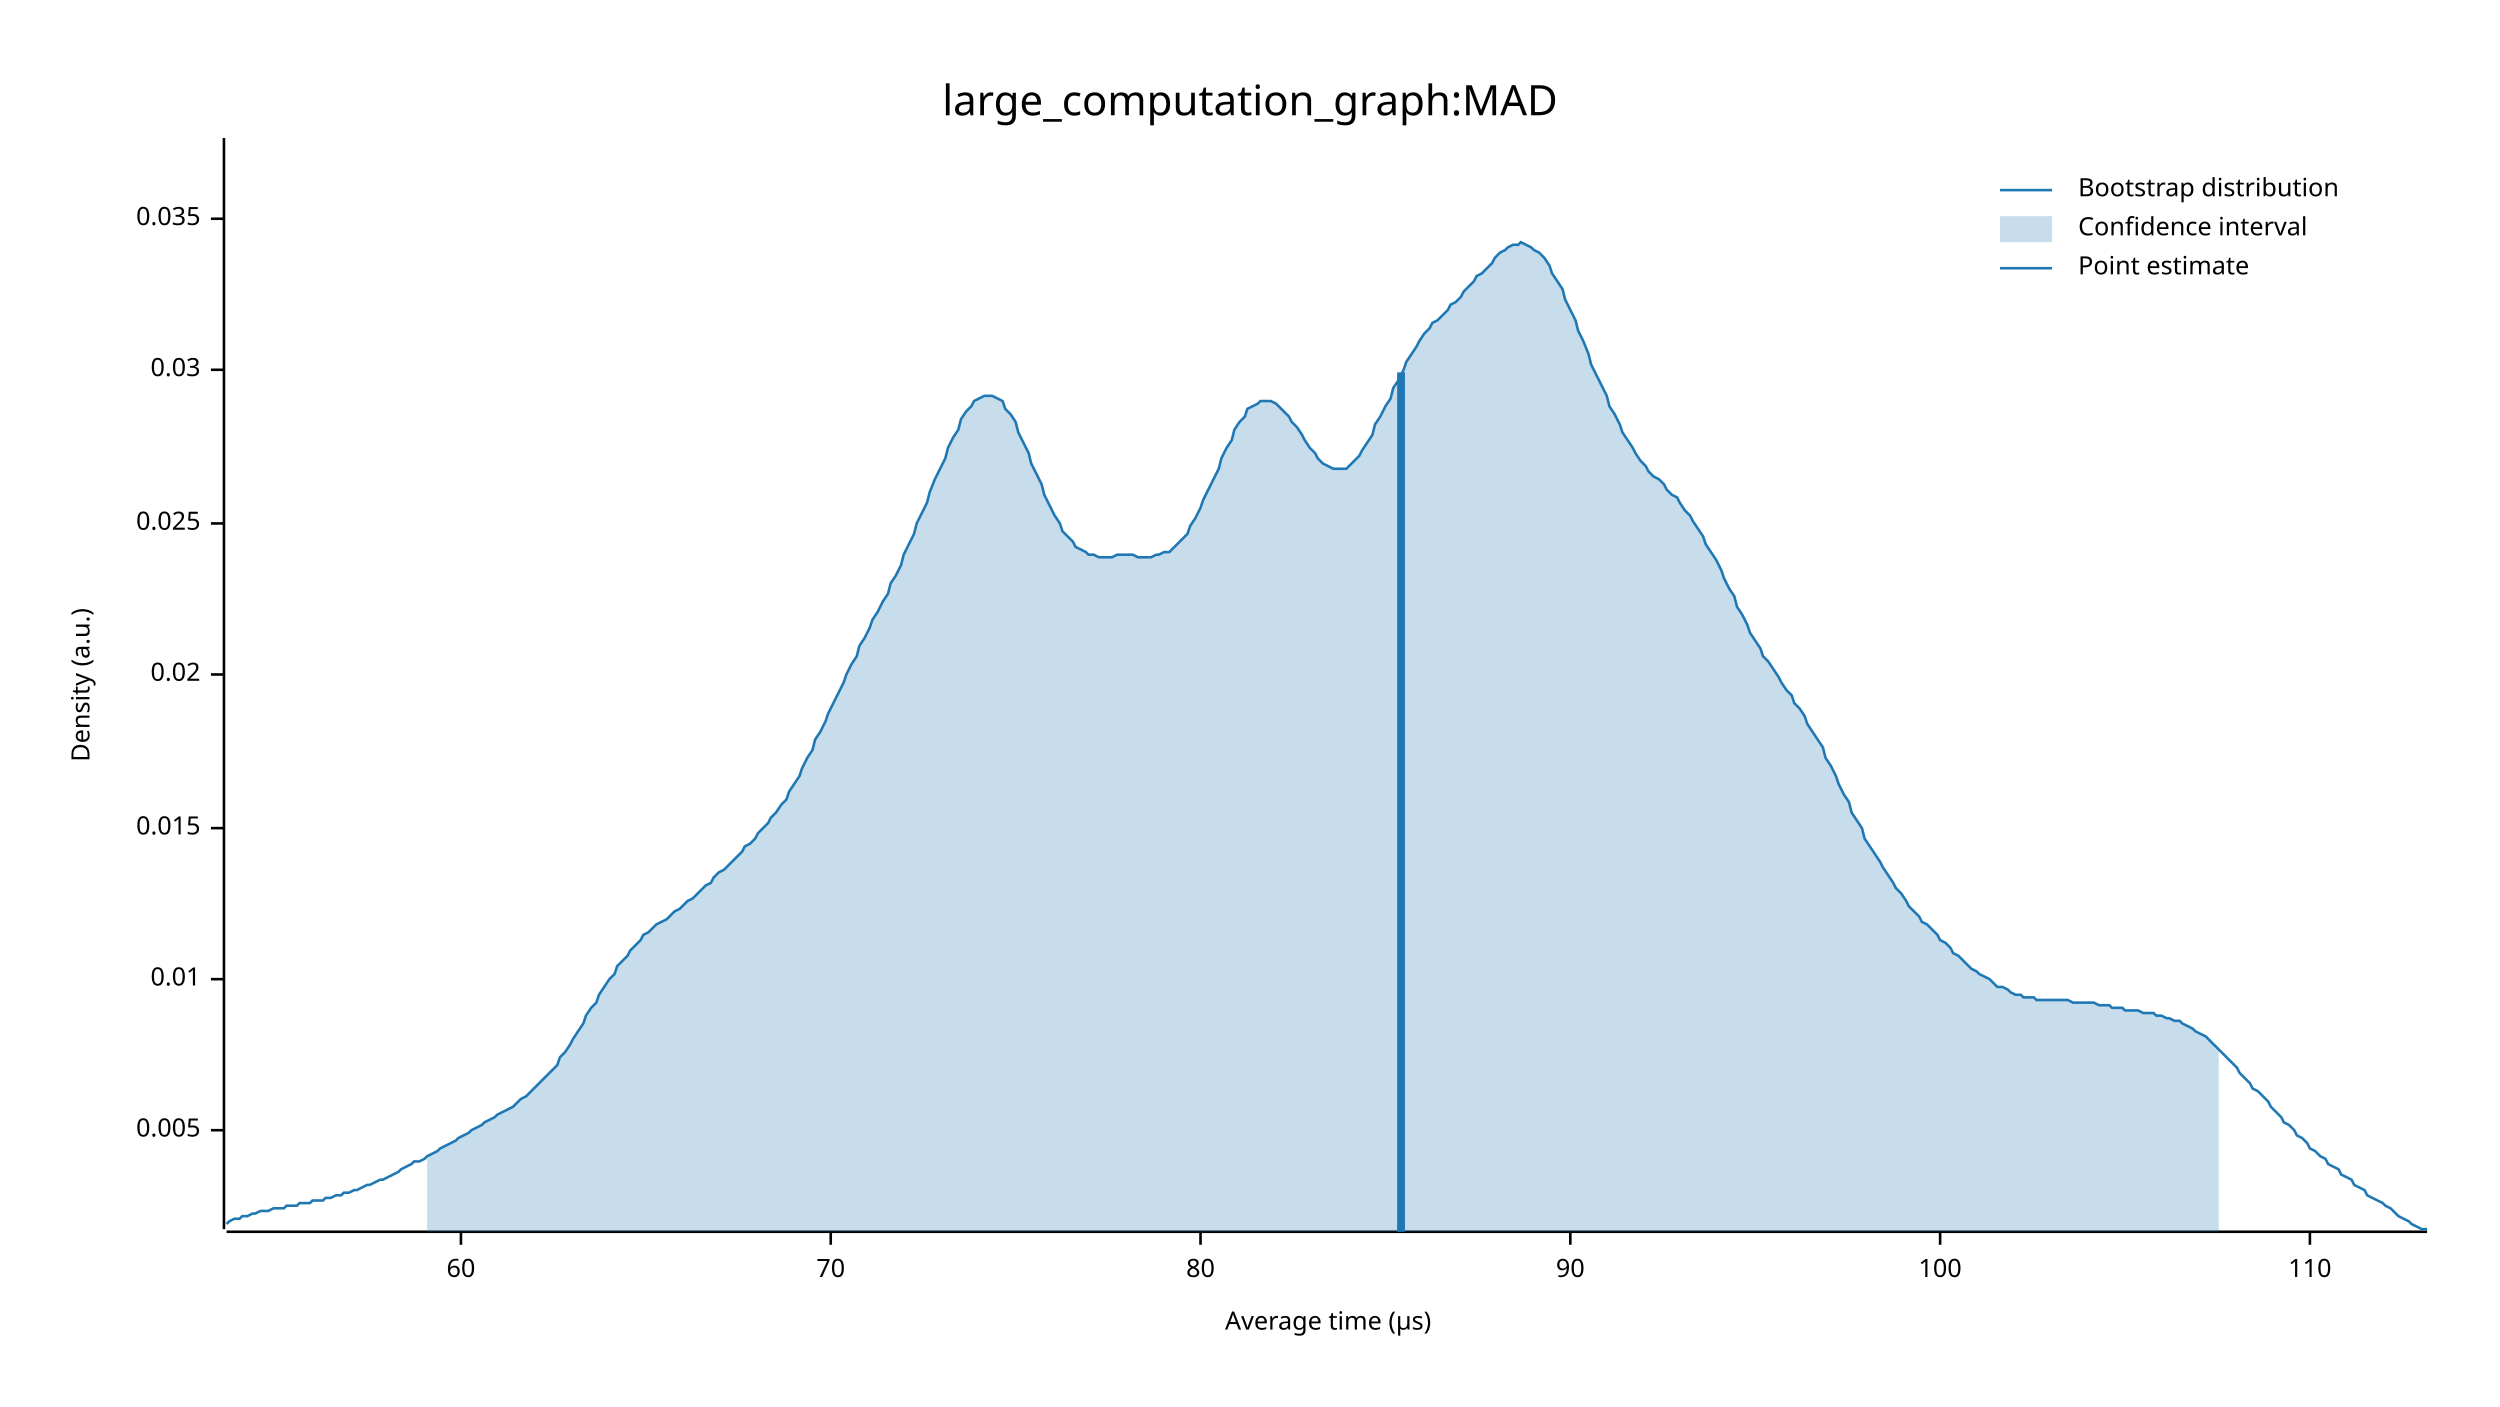
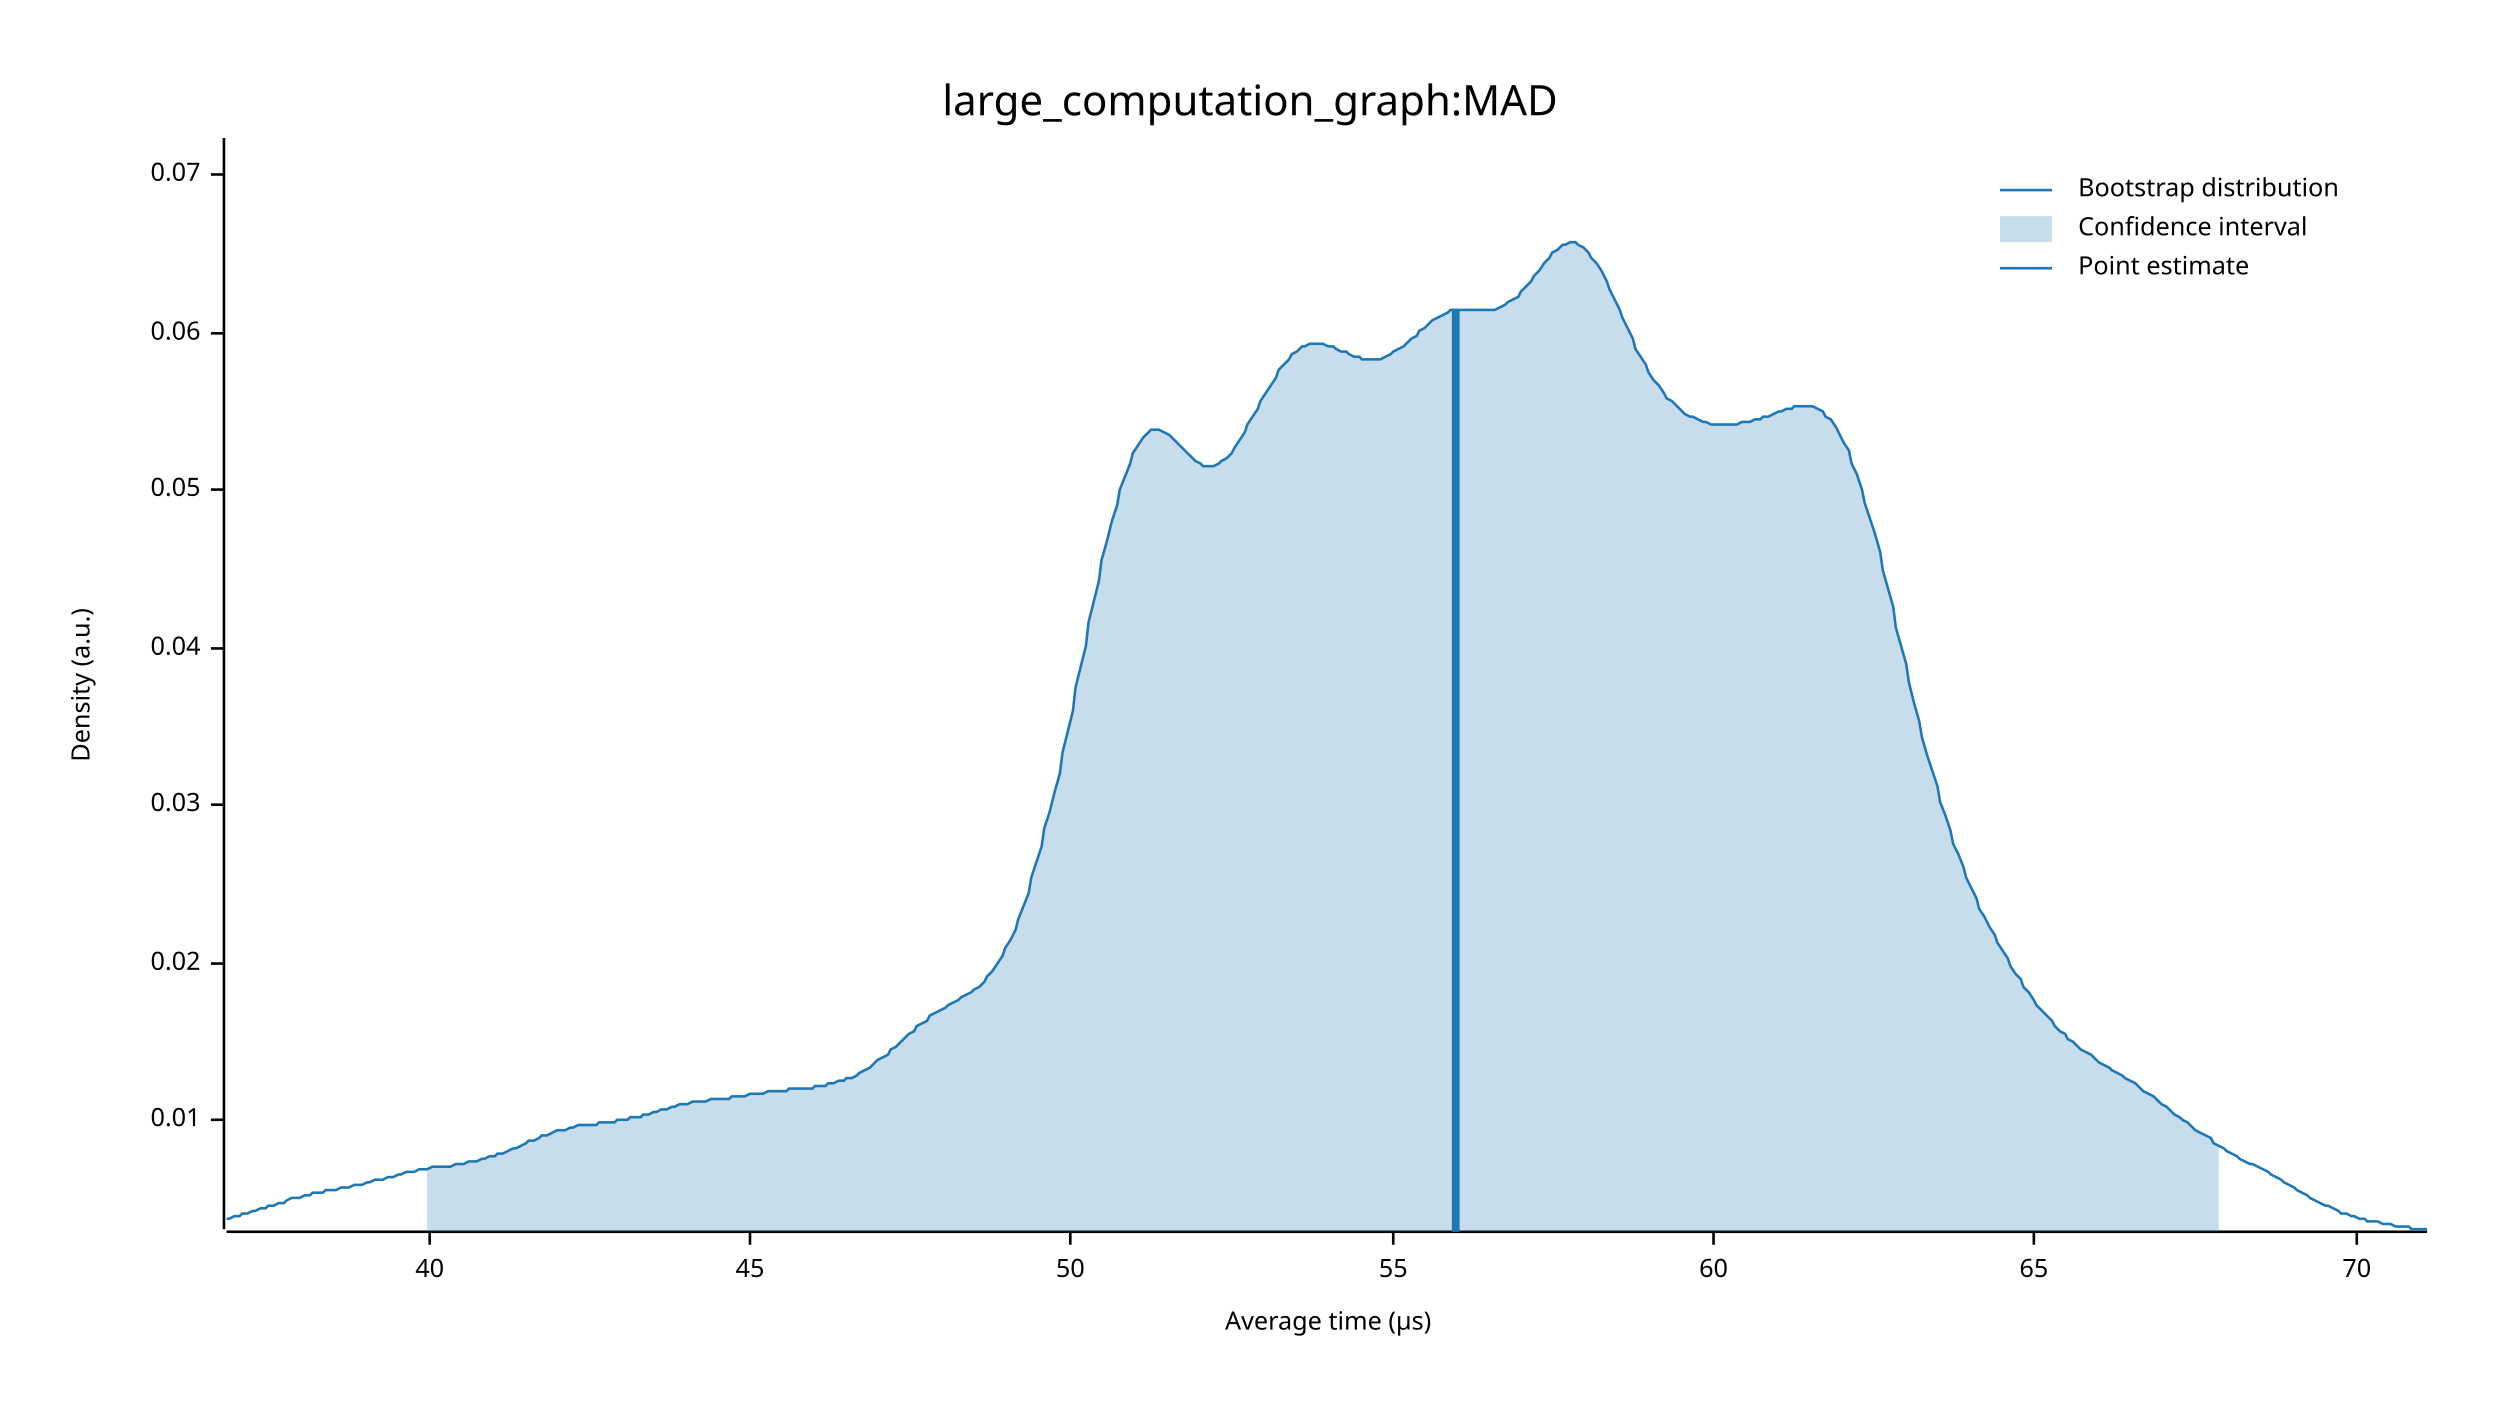
<svg xmlns="http://www.w3.org/2000/svg" width="960" height="540" viewBox="0 0 960 540">
  <text x="480" y="32" dy="0.76em" text-anchor="middle" font-family="sans-serif" font-size="16.129" opacity="1" fill="#000000">
large_computation_graph:MAD
</text>
  <text x="27" y="263" dy="0.76em" text-anchor="middle" font-family="sans-serif" font-size="9.677" opacity="1" fill="#000000" transform="rotate(270, 27, 263)">
Density (a.u.)
</text>
  <text x="510" y="513" dy="-0.5ex" text-anchor="middle" font-family="sans-serif" font-size="9.677" opacity="1" fill="#000000">
Average time (µs)
</text>
  <polyline fill="none" opacity="1" stroke="#000000" stroke-width="1" points="86,53 86,472 " />
-   <text x="77" y="434" dy="0.5ex" text-anchor="end" font-family="sans-serif" font-size="9.677" opacity="1" fill="#000000">
- 0.005
- </text>
-   <polyline fill="none" opacity="1" stroke="#000000" stroke-width="1" points="81,434 86,434 " />
-   <text x="77" y="376" dy="0.5ex" text-anchor="end" font-family="sans-serif" font-size="9.677" opacity="1" fill="#000000">
+   <text x="77" y="430" dy="0.5ex" text-anchor="end" font-family="sans-serif" font-size="9.677" opacity="1" fill="#000000">
0.01
</text>
-   <polyline fill="none" opacity="1" stroke="#000000" stroke-width="1" points="81,376 86,376 " />
-   <text x="77" y="318" dy="0.5ex" text-anchor="end" font-family="sans-serif" font-size="9.677" opacity="1" fill="#000000">
- 0.015
- </text>
-   <polyline fill="none" opacity="1" stroke="#000000" stroke-width="1" points="81,318 86,318 " />
-   <text x="77" y="259" dy="0.5ex" text-anchor="end" font-family="sans-serif" font-size="9.677" opacity="1" fill="#000000">
+   <polyline fill="none" opacity="1" stroke="#000000" stroke-width="1" points="81,430 86,430 " />
+   <text x="77" y="370" dy="0.5ex" text-anchor="end" font-family="sans-serif" font-size="9.677" opacity="1" fill="#000000">
0.02
</text>
-   <polyline fill="none" opacity="1" stroke="#000000" stroke-width="1" points="81,259 86,259 " />
-   <text x="77" y="201" dy="0.5ex" text-anchor="end" font-family="sans-serif" font-size="9.677" opacity="1" fill="#000000">
- 0.025
- </text>
-   <polyline fill="none" opacity="1" stroke="#000000" stroke-width="1" points="81,201 86,201 " />
-   <text x="77" y="142" dy="0.5ex" text-anchor="end" font-family="sans-serif" font-size="9.677" opacity="1" fill="#000000">
+   <polyline fill="none" opacity="1" stroke="#000000" stroke-width="1" points="81,370 86,370 " />
+   <text x="77" y="309" dy="0.5ex" text-anchor="end" font-family="sans-serif" font-size="9.677" opacity="1" fill="#000000">
0.03
</text>
-   <polyline fill="none" opacity="1" stroke="#000000" stroke-width="1" points="81,142 86,142 " />
-   <text x="77" y="84" dy="0.5ex" text-anchor="end" font-family="sans-serif" font-size="9.677" opacity="1" fill="#000000">
- 0.035
+   <polyline fill="none" opacity="1" stroke="#000000" stroke-width="1" points="81,309 86,309 " />
+   <text x="77" y="249" dy="0.5ex" text-anchor="end" font-family="sans-serif" font-size="9.677" opacity="1" fill="#000000">
+ 0.04
</text>
-   <polyline fill="none" opacity="1" stroke="#000000" stroke-width="1" points="81,84 86,84 " />
+   <polyline fill="none" opacity="1" stroke="#000000" stroke-width="1" points="81,249 86,249 " />
+   <text x="77" y="188" dy="0.5ex" text-anchor="end" font-family="sans-serif" font-size="9.677" opacity="1" fill="#000000">
+ 0.05
+ </text>
+   <polyline fill="none" opacity="1" stroke="#000000" stroke-width="1" points="81,188 86,188 " />
+   <text x="77" y="128" dy="0.5ex" text-anchor="end" font-family="sans-serif" font-size="9.677" opacity="1" fill="#000000">
+ 0.06
+ </text>
+   <polyline fill="none" opacity="1" stroke="#000000" stroke-width="1" points="81,128 86,128 " />
+   <text x="77" y="67" dy="0.5ex" text-anchor="end" font-family="sans-serif" font-size="9.677" opacity="1" fill="#000000">
+ 0.07
+ </text>
+   <polyline fill="none" opacity="1" stroke="#000000" stroke-width="1" points="81,67 86,67 " />
  <polyline fill="none" opacity="1" stroke="#000000" stroke-width="1" points="87,473 932,473 " />
-   <text x="177" y="483" dy="0.76em" text-anchor="middle" font-family="sans-serif" font-size="9.677" opacity="1" fill="#000000">
+   <text x="165" y="483" dy="0.76em" text-anchor="middle" font-family="sans-serif" font-size="9.677" opacity="1" fill="#000000">
+ 40
+ </text>
+   <polyline fill="none" opacity="1" stroke="#000000" stroke-width="1" points="165,473 165,478 " />
+   <text x="288" y="483" dy="0.76em" text-anchor="middle" font-family="sans-serif" font-size="9.677" opacity="1" fill="#000000">
+ 45
+ </text>
+   <polyline fill="none" opacity="1" stroke="#000000" stroke-width="1" points="288,473 288,478 " />
+   <text x="411" y="483" dy="0.76em" text-anchor="middle" font-family="sans-serif" font-size="9.677" opacity="1" fill="#000000">
+ 50
+ </text>
+   <polyline fill="none" opacity="1" stroke="#000000" stroke-width="1" points="411,473 411,478 " />
+   <text x="535" y="483" dy="0.76em" text-anchor="middle" font-family="sans-serif" font-size="9.677" opacity="1" fill="#000000">
+ 55
+ </text>
+   <polyline fill="none" opacity="1" stroke="#000000" stroke-width="1" points="535,473 535,478 " />
+   <text x="658" y="483" dy="0.76em" text-anchor="middle" font-family="sans-serif" font-size="9.677" opacity="1" fill="#000000">
60
</text>
-   <polyline fill="none" opacity="1" stroke="#000000" stroke-width="1" points="177,473 177,478 " />
-   <text x="319" y="483" dy="0.76em" text-anchor="middle" font-family="sans-serif" font-size="9.677" opacity="1" fill="#000000">
+   <polyline fill="none" opacity="1" stroke="#000000" stroke-width="1" points="658,473 658,478 " />
+   <text x="781" y="483" dy="0.76em" text-anchor="middle" font-family="sans-serif" font-size="9.677" opacity="1" fill="#000000">
+ 65
+ </text>
+   <polyline fill="none" opacity="1" stroke="#000000" stroke-width="1" points="781,473 781,478 " />
+   <text x="905" y="483" dy="0.76em" text-anchor="middle" font-family="sans-serif" font-size="9.677" opacity="1" fill="#000000">
70
</text>
-   <polyline fill="none" opacity="1" stroke="#000000" stroke-width="1" points="319,473 319,478 " />
-   <text x="461" y="483" dy="0.76em" text-anchor="middle" font-family="sans-serif" font-size="9.677" opacity="1" fill="#000000">
- 80
- </text>
-   <polyline fill="none" opacity="1" stroke="#000000" stroke-width="1" points="461,473 461,478 " />
-   <text x="603" y="483" dy="0.76em" text-anchor="middle" font-family="sans-serif" font-size="9.677" opacity="1" fill="#000000">
- 90
- </text>
-   <polyline fill="none" opacity="1" stroke="#000000" stroke-width="1" points="603,473 603,478 " />
-   <text x="745" y="483" dy="0.76em" text-anchor="middle" font-family="sans-serif" font-size="9.677" opacity="1" fill="#000000">
- 100
- </text>
-   <polyline fill="none" opacity="1" stroke="#000000" stroke-width="1" points="745,473 745,478 " />
-   <text x="887" y="483" dy="0.76em" text-anchor="middle" font-family="sans-serif" font-size="9.677" opacity="1" fill="#000000">
- 110
- </text>
-   <polyline fill="none" opacity="1" stroke="#000000" stroke-width="1" points="887,473 887,478 " />
-   <polyline fill="none" opacity="1" stroke="#1F78B4" stroke-width="1" points="87,470 88,469 90,468 92,468 93,467 95,467 97,466 98,466 100,465 102,465 103,465 105,464 107,464 109,464 110,463 112,463 114,463 115,462 117,462 119,462 120,461 122,461 124,461 125,460 127,460 129,459 131,459 132,458 134,458 136,457 137,457 139,456 141,455 142,455 144,454 146,453 147,453 149,452 151,451 153,450 154,449 156,448 158,447 159,446 161,446 163,445 164,444 166,443 168,442 169,441 171,440 173,439 175,438 176,437 178,436 180,435 181,434 183,433 185,432 186,431 188,430 190,429 191,428 193,427 195,426 197,425 198,424 200,422 202,421 203,420 205,418 207,416 208,415 210,413 212,411 214,409 215,406 217,404 219,401 220,399 222,396 224,393 225,390 227,387 229,385 230,382 232,379 234,376 236,374 237,371 239,369 241,367 242,365 244,363 246,361 247,359 249,358 251,356 252,355 254,354 256,353 258,351 259,350 261,349 263,347 264,346 266,345 268,343 269,342 271,340 273,339 274,337 276,335 278,334 280,332 281,331 283,329 285,327 286,325 288,324 290,322 291,320 293,318 295,316 296,314 298,312 300,309 302,307 303,304 305,301 307,298 308,295 310,291 312,288 313,284 315,281 317,277 318,274 320,270 322,266 324,262 325,259 327,255 329,252 330,248 332,245 334,241 335,238 337,235 339,231 341,228 342,224 344,221 346,217 347,213 349,209 351,205 352,201 354,197 356,193 357,189 359,184 361,180 363,176 364,172 366,168 368,165 369,161 371,158 373,156 374,154 376,153 378,152 379,152 381,152 383,153 385,154 386,157 388,159 390,162 391,166 393,170 395,174 396,178 398,182 400,186 401,190 403,194 405,198 407,201 408,204 410,206 412,208 413,210 415,211 417,212 418,213 420,213 422,214 423,214 425,214 427,214 429,213 430,213 432,213 434,213 435,213 437,214 439,214 440,214 442,214 444,213 445,213 447,212 449,212 451,210 452,209 454,207 456,205 457,202 459,199 461,195 462,192 464,188 466,184 468,180 469,176 471,172 473,169 474,165 476,162 478,160 479,157 481,156 483,155 484,154 486,154 488,154 490,155 491,156 493,158 495,160 496,162 498,164 500,167 501,169 503,172 505,174 506,176 508,178 510,179 512,180 513,180 515,180 517,180 518,179 520,177 522,175 523,173 525,170 527,167 528,163 530,160 532,156 534,153 535,149 537,146 539,142 540,139 542,136 544,133 545,131 547,128 549,126 550,124 552,123 554,121 556,119 557,117 559,116 561,114 562,112 564,110 566,108 567,106 569,105 571,103 573,101 574,99 576,97 578,96 579,95 581,94 583,94 584,93 586,94 588,95 589,96 591,97 593,99 595,102 596,105 598,108 600,111 601,115 603,119 605,123 606,127 608,131 610,136 611,140 613,144 615,148 617,152 618,156 620,159 622,163 623,166 625,169 627,172 628,174 630,177 632,179 633,181 635,183 637,184 639,186 640,188 642,190 644,191 645,193 647,196 649,198 650,200 652,203 654,206 655,209 657,212 659,215 661,219 662,222 664,226 666,229 667,233 669,236 671,240 672,243 674,246 676,249 677,252 679,254 681,257 683,260 684,262 686,265 688,267 689,270 691,272 693,275 694,278 696,281 698,284 700,287 701,291 703,294 705,298 706,301 708,305 710,308 711,312 713,315 715,318 716,322 718,325 720,328 722,331 723,333 725,336 727,339 728,341 730,343 732,346 733,348 735,350 737,352 738,354 740,355 742,357 744,359 745,361 747,362 749,364 750,366 752,367 754,369 755,370 757,372 759,373 760,374 762,375 764,376 766,378 767,379 769,379 771,380 772,381 774,382 776,382 777,383 779,383 781,383 782,384 784,384 786,384 788,384 789,384 791,384 793,384 794,384 796,385 798,385 799,385 801,385 803,385 804,385 806,386 808,386 810,386 811,387 813,387 815,387 816,388 818,388 820,388 821,388 823,389 825,389 827,389 828,390 830,390 832,391 833,391 835,392 837,392 838,393 840,394 842,395 843,396 845,397 847,398 849,400 850,401 852,403 854,405 855,406 857,408 859,410 860,412 862,414 864,416 865,418 867,419 869,421 871,423 872,425 874,427 876,429 877,431 879,432 881,434 882,436 884,437 886,439 887,441 889,442 891,444 893,445 894,447 896,448 898,449 899,451 901,452 903,453 904,455 906,456 908,457 909,459 911,460 913,461 915,462 916,463 918,464 920,466 921,467 923,468 925,469 926,470 928,471 930,472 932,472 " />
-   <polygon opacity="0.25" fill="#1F78B4" points="164,444 166,443 168,442 169,441 171,440 173,439 175,438 176,437 178,436 180,435 181,434 183,433 185,432 186,431 188,430 190,429 191,428 193,427 195,426 197,425 198,424 200,422 202,421 203,420 205,418 207,416 208,415 210,413 212,411 214,409 215,406 217,404 219,401 220,399 222,396 224,393 225,390 227,387 229,385 230,382 232,379 234,376 236,374 237,371 239,369 241,367 242,365 244,363 246,361 247,359 249,358 251,356 252,355 254,354 256,353 258,351 259,350 261,349 263,347 264,346 266,345 268,343 269,342 271,340 273,339 274,337 276,335 278,334 280,332 281,331 283,329 285,327 286,325 288,324 290,322 291,320 293,318 295,316 296,314 298,312 300,309 302,307 303,304 305,301 307,298 308,295 310,291 312,288 313,284 315,281 317,277 318,274 320,270 322,266 324,262 325,259 327,255 329,252 330,248 332,245 334,241 335,238 337,235 339,231 341,228 342,224 344,221 346,217 347,213 349,209 351,205 352,201 354,197 356,193 357,189 359,184 361,180 363,176 364,172 366,168 368,165 369,161 371,158 373,156 374,154 376,153 378,152 379,152 381,152 383,153 385,154 386,157 388,159 390,162 391,166 393,170 395,174 396,178 398,182 400,186 401,190 403,194 405,198 407,201 408,204 410,206 412,208 413,210 415,211 417,212 418,213 420,213 422,214 423,214 425,214 427,214 429,213 430,213 432,213 434,213 435,213 437,214 439,214 440,214 442,214 444,213 445,213 447,212 449,212 451,210 452,209 454,207 456,205 457,202 459,199 461,195 462,192 464,188 466,184 468,180 469,176 471,172 473,169 474,165 476,162 478,160 479,157 481,156 483,155 484,154 486,154 488,154 490,155 491,156 493,158 495,160 496,162 498,164 500,167 501,169 503,172 505,174 506,176 508,178 510,179 512,180 513,180 515,180 517,180 518,179 520,177 522,175 523,173 525,170 527,167 528,163 530,160 532,156 534,153 535,149 537,146 539,142 540,139 542,136 544,133 545,131 547,128 549,126 550,124 552,123 554,121 556,119 557,117 559,116 561,114 562,112 564,110 566,108 567,106 569,105 571,103 573,101 574,99 576,97 578,96 579,95 581,94 583,94 584,93 586,94 588,95 589,96 591,97 593,99 595,102 596,105 598,108 600,111 601,115 603,119 605,123 606,127 608,131 610,136 611,140 613,144 615,148 617,152 618,156 620,159 622,163 623,166 625,169 627,172 628,174 630,177 632,179 633,181 635,183 637,184 639,186 640,188 642,190 644,191 645,193 647,196 649,198 650,200 652,203 654,206 655,209 657,212 659,215 661,219 662,222 664,226 666,229 667,233 669,236 671,240 672,243 674,246 676,249 677,252 679,254 681,257 683,260 684,262 686,265 688,267 689,270 691,272 693,275 694,278 696,281 698,284 700,287 701,291 703,294 705,298 706,301 708,305 710,308 711,312 713,315 715,318 716,322 718,325 720,328 722,331 723,333 725,336 727,339 728,341 730,343 732,346 733,348 735,350 737,352 738,354 740,355 742,357 744,359 745,361 747,362 749,364 750,366 752,367 754,369 755,370 757,372 759,373 760,374 762,375 764,376 766,378 767,379 769,379 771,380 772,381 774,382 776,382 777,383 779,383 781,383 782,384 784,384 786,384 788,384 789,384 791,384 793,384 794,384 796,385 798,385 799,385 801,385 803,385 804,385 806,386 808,386 810,386 811,387 813,387 815,387 816,388 818,388 820,388 821,388 823,389 825,389 827,389 828,390 830,390 832,391 833,391 835,392 837,392 838,393 840,394 842,395 843,396 845,397 847,398 849,400 850,401 852,403 852,473 164,473 " />
-   <polyline fill="none" opacity="1" stroke="#1F78B4" stroke-width="3" points="538,473 538,143 " />
+   <polyline fill="none" opacity="1" stroke="#000000" stroke-width="1" points="905,473 905,478 " />
+   <polyline fill="none" opacity="1" stroke="#1F78B4" stroke-width="1" points="87,468 88,468 90,467 92,467 93,466 95,466 97,465 98,465 100,464 102,464 103,463 105,463 107,462 109,462 110,461 112,460 114,460 115,460 117,459 119,459 120,458 122,458 124,458 125,457 127,457 129,457 131,456 132,456 134,456 136,455 137,455 139,455 141,454 142,454 144,453 146,453 147,453 149,452 151,452 153,451 154,451 156,450 158,450 159,450 161,449 163,449 164,449 166,448 168,448 169,448 171,448 173,448 175,447 176,447 178,447 180,446 181,446 183,446 185,445 186,445 188,444 190,444 191,443 193,443 195,442 197,441 198,441 200,440 202,439 203,438 205,438 207,437 208,436 210,436 212,435 214,434 215,434 217,434 219,433 220,433 222,432 224,432 225,432 227,432 229,432 230,431 232,431 234,431 236,431 237,430 239,430 241,430 242,429 244,429 246,429 247,428 249,428 251,427 252,427 254,426 256,426 258,425 259,425 261,424 263,424 264,424 266,423 268,423 269,423 271,423 273,422 274,422 276,422 278,422 280,422 281,421 283,421 285,421 286,421 288,420 290,420 291,420 293,420 295,419 296,419 298,419 300,419 302,419 303,418 305,418 307,418 308,418 310,418 312,418 313,417 315,417 317,417 318,416 320,416 322,415 324,415 325,414 327,414 329,413 330,412 332,411 334,410 335,409 337,407 339,406 341,405 342,403 344,402 346,400 347,399 349,397 351,396 352,394 354,393 356,392 357,390 359,389 361,388 363,387 364,386 366,385 368,384 369,383 371,382 373,381 374,380 376,379 378,377 379,375 381,373 383,370 385,367 386,364 388,361 390,357 391,353 393,348 395,343 396,337 398,331 400,325 401,318 403,312 405,304 407,297 408,289 410,281 412,273 413,264 415,256 417,248 418,239 420,231 422,223 423,215 425,208 427,200 429,194 430,188 432,183 434,178 435,174 437,171 439,168 440,167 442,165 444,165 445,165 447,166 449,167 451,169 452,170 454,172 456,174 457,175 459,177 461,178 462,179 464,179 466,179 468,178 469,177 471,176 473,174 474,172 476,169 478,166 479,163 481,160 483,157 484,154 486,151 488,148 490,145 491,142 493,140 495,138 496,136 498,135 500,133 501,133 503,132 505,132 506,132 508,132 510,133 512,133 513,134 515,135 517,135 518,136 520,137 522,137 523,138 525,138 527,138 528,138 530,138 532,137 534,136 535,135 537,134 539,133 540,132 542,130 544,129 545,127 547,126 549,124 550,123 552,122 554,121 556,120 557,119 559,119 561,119 562,119 564,119 566,119 567,119 569,119 571,119 573,119 574,119 576,118 578,117 579,116 581,115 583,114 584,112 586,110 588,108 589,106 591,104 593,101 595,99 596,97 598,96 600,94 601,94 603,93 605,93 606,94 608,95 610,97 611,99 613,101 615,104 617,108 618,111 620,115 622,119 623,122 625,126 627,130 628,134 630,137 632,140 633,143 635,146 637,148 639,151 640,153 642,154 644,156 645,157 647,159 649,160 650,160 652,161 654,162 655,162 657,163 659,163 661,163 662,163 664,163 666,163 667,163 669,162 671,162 672,162 674,161 676,161 677,160 679,160 681,159 683,158 684,158 686,157 688,157 689,156 691,156 693,156 694,156 696,156 698,157 700,158 701,160 703,161 705,164 706,166 708,170 710,173 711,178 713,182 715,188 716,193 718,199 720,205 722,212 723,219 725,226 727,233 728,241 730,248 732,255 733,262 735,270 737,277 738,283 740,290 742,296 744,302 745,308 747,313 749,319 750,324 752,328 754,333 755,337 757,341 759,345 760,349 762,352 764,356 766,359 767,362 769,365 771,368 772,371 774,374 776,376 777,379 779,381 781,384 782,386 784,388 786,390 788,392 789,394 791,396 793,397 794,399 796,400 798,402 799,403 801,404 803,405 804,406 806,408 808,409 810,410 811,411 813,412 815,413 816,414 818,415 820,416 821,417 823,419 825,420 827,421 828,422 830,424 832,425 833,426 835,428 837,429 838,430 840,431 842,433 843,434 845,435 847,436 849,437 850,439 852,440 854,441 855,442 857,443 859,444 860,445 862,446 864,447 865,447 867,448 869,449 871,450 872,451 874,452 876,453 877,454 879,455 881,456 882,457 884,458 886,459 887,460 889,461 891,462 893,463 894,463 896,464 898,465 899,466 901,466 903,467 904,467 906,468 908,468 909,469 911,469 913,469 915,470 916,470 918,470 920,471 921,471 923,471 925,471 926,472 928,472 930,472 932,472 " />
+   <polygon opacity="0.25" fill="#1F78B4" points="164,449 166,448 168,448 169,448 171,448 173,448 175,447 176,447 178,447 180,446 181,446 183,446 185,445 186,445 188,444 190,444 191,443 193,443 195,442 197,441 198,441 200,440 202,439 203,438 205,438 207,437 208,436 210,436 212,435 214,434 215,434 217,434 219,433 220,433 222,432 224,432 225,432 227,432 229,432 230,431 232,431 234,431 236,431 237,430 239,430 241,430 242,429 244,429 246,429 247,428 249,428 251,427 252,427 254,426 256,426 258,425 259,425 261,424 263,424 264,424 266,423 268,423 269,423 271,423 273,422 274,422 276,422 278,422 280,422 281,421 283,421 285,421 286,421 288,420 290,420 291,420 293,420 295,419 296,419 298,419 300,419 302,419 303,418 305,418 307,418 308,418 310,418 312,418 313,417 315,417 317,417 318,416 320,416 322,415 324,415 325,414 327,414 329,413 330,412 332,411 334,410 335,409 337,407 339,406 341,405 342,403 344,402 346,400 347,399 349,397 351,396 352,394 354,393 356,392 357,390 359,389 361,388 363,387 364,386 366,385 368,384 369,383 371,382 373,381 374,380 376,379 378,377 379,375 381,373 383,370 385,367 386,364 388,361 390,357 391,353 393,348 395,343 396,337 398,331 400,325 401,318 403,312 405,304 407,297 408,289 410,281 412,273 413,264 415,256 417,248 418,239 420,231 422,223 423,215 425,208 427,200 429,194 430,188 432,183 434,178 435,174 437,171 439,168 440,167 442,165 444,165 445,165 447,166 449,167 451,169 452,170 454,172 456,174 457,175 459,177 461,178 462,179 464,179 466,179 468,178 469,177 471,176 473,174 474,172 476,169 478,166 479,163 481,160 483,157 484,154 486,151 488,148 490,145 491,142 493,140 495,138 496,136 498,135 500,133 501,133 503,132 505,132 506,132 508,132 510,133 512,133 513,134 515,135 517,135 518,136 520,137 522,137 523,138 525,138 527,138 528,138 530,138 532,137 534,136 535,135 537,134 539,133 540,132 542,130 544,129 545,127 547,126 549,124 550,123 552,122 554,121 556,120 557,119 559,119 561,119 562,119 564,119 566,119 567,119 569,119 571,119 573,119 574,119 576,118 578,117 579,116 581,115 583,114 584,112 586,110 588,108 589,106 591,104 593,101 595,99 596,97 598,96 600,94 601,94 603,93 605,93 606,94 608,95 610,97 611,99 613,101 615,104 617,108 618,111 620,115 622,119 623,122 625,126 627,130 628,134 630,137 632,140 633,143 635,146 637,148 639,151 640,153 642,154 644,156 645,157 647,159 649,160 650,160 652,161 654,162 655,162 657,163 659,163 661,163 662,163 664,163 666,163 667,163 669,162 671,162 672,162 674,161 676,161 677,160 679,160 681,159 683,158 684,158 686,157 688,157 689,156 691,156 693,156 694,156 696,156 698,157 700,158 701,160 703,161 705,164 706,166 708,170 710,173 711,178 713,182 715,188 716,193 718,199 720,205 722,212 723,219 725,226 727,233 728,241 730,248 732,255 733,262 735,270 737,277 738,283 740,290 742,296 744,302 745,308 747,313 749,319 750,324 752,328 754,333 755,337 757,341 759,345 760,349 762,352 764,356 766,359 767,362 769,365 771,368 772,371 774,374 776,376 777,379 779,381 781,384 782,386 784,388 786,390 788,392 789,394 791,396 793,397 794,399 796,400 798,402 799,403 801,404 803,405 804,406 806,408 808,409 810,410 811,411 813,412 815,413 816,414 818,415 820,416 821,417 823,419 825,420 827,421 828,422 830,424 832,425 833,426 835,428 837,429 838,430 840,431 842,433 843,434 845,435 847,436 849,437 850,439 852,440 852,473 164,473 " />
+   <polyline fill="none" opacity="1" stroke="#1F78B4" stroke-width="3" points="559,473 559,119 " />
  <text x="798" y="68" dy="0.76em" text-anchor="start" font-family="sans-serif" font-size="9.677" opacity="1" fill="#000000">
Bootstrap distribution
</text>
  <text x="798" y="83" dy="0.76em" text-anchor="start" font-family="sans-serif" font-size="9.677" opacity="1" fill="#000000">
Confidence interval
</text>
  <text x="798" y="98" dy="0.76em" text-anchor="start" font-family="sans-serif" font-size="9.677" opacity="1" fill="#000000">
Point estimate
</text>
  <polyline fill="none" opacity="1" stroke="#1F78B4" stroke-width="1" points="768,73 788,73 " />
  <rect x="768" y="83" width="20" height="10" opacity="0.25" fill="#1F78B4" stroke="none" />
  <polyline fill="none" opacity="1" stroke="#1F78B4" stroke-width="1" points="768,103 788,103 " />
</svg>
